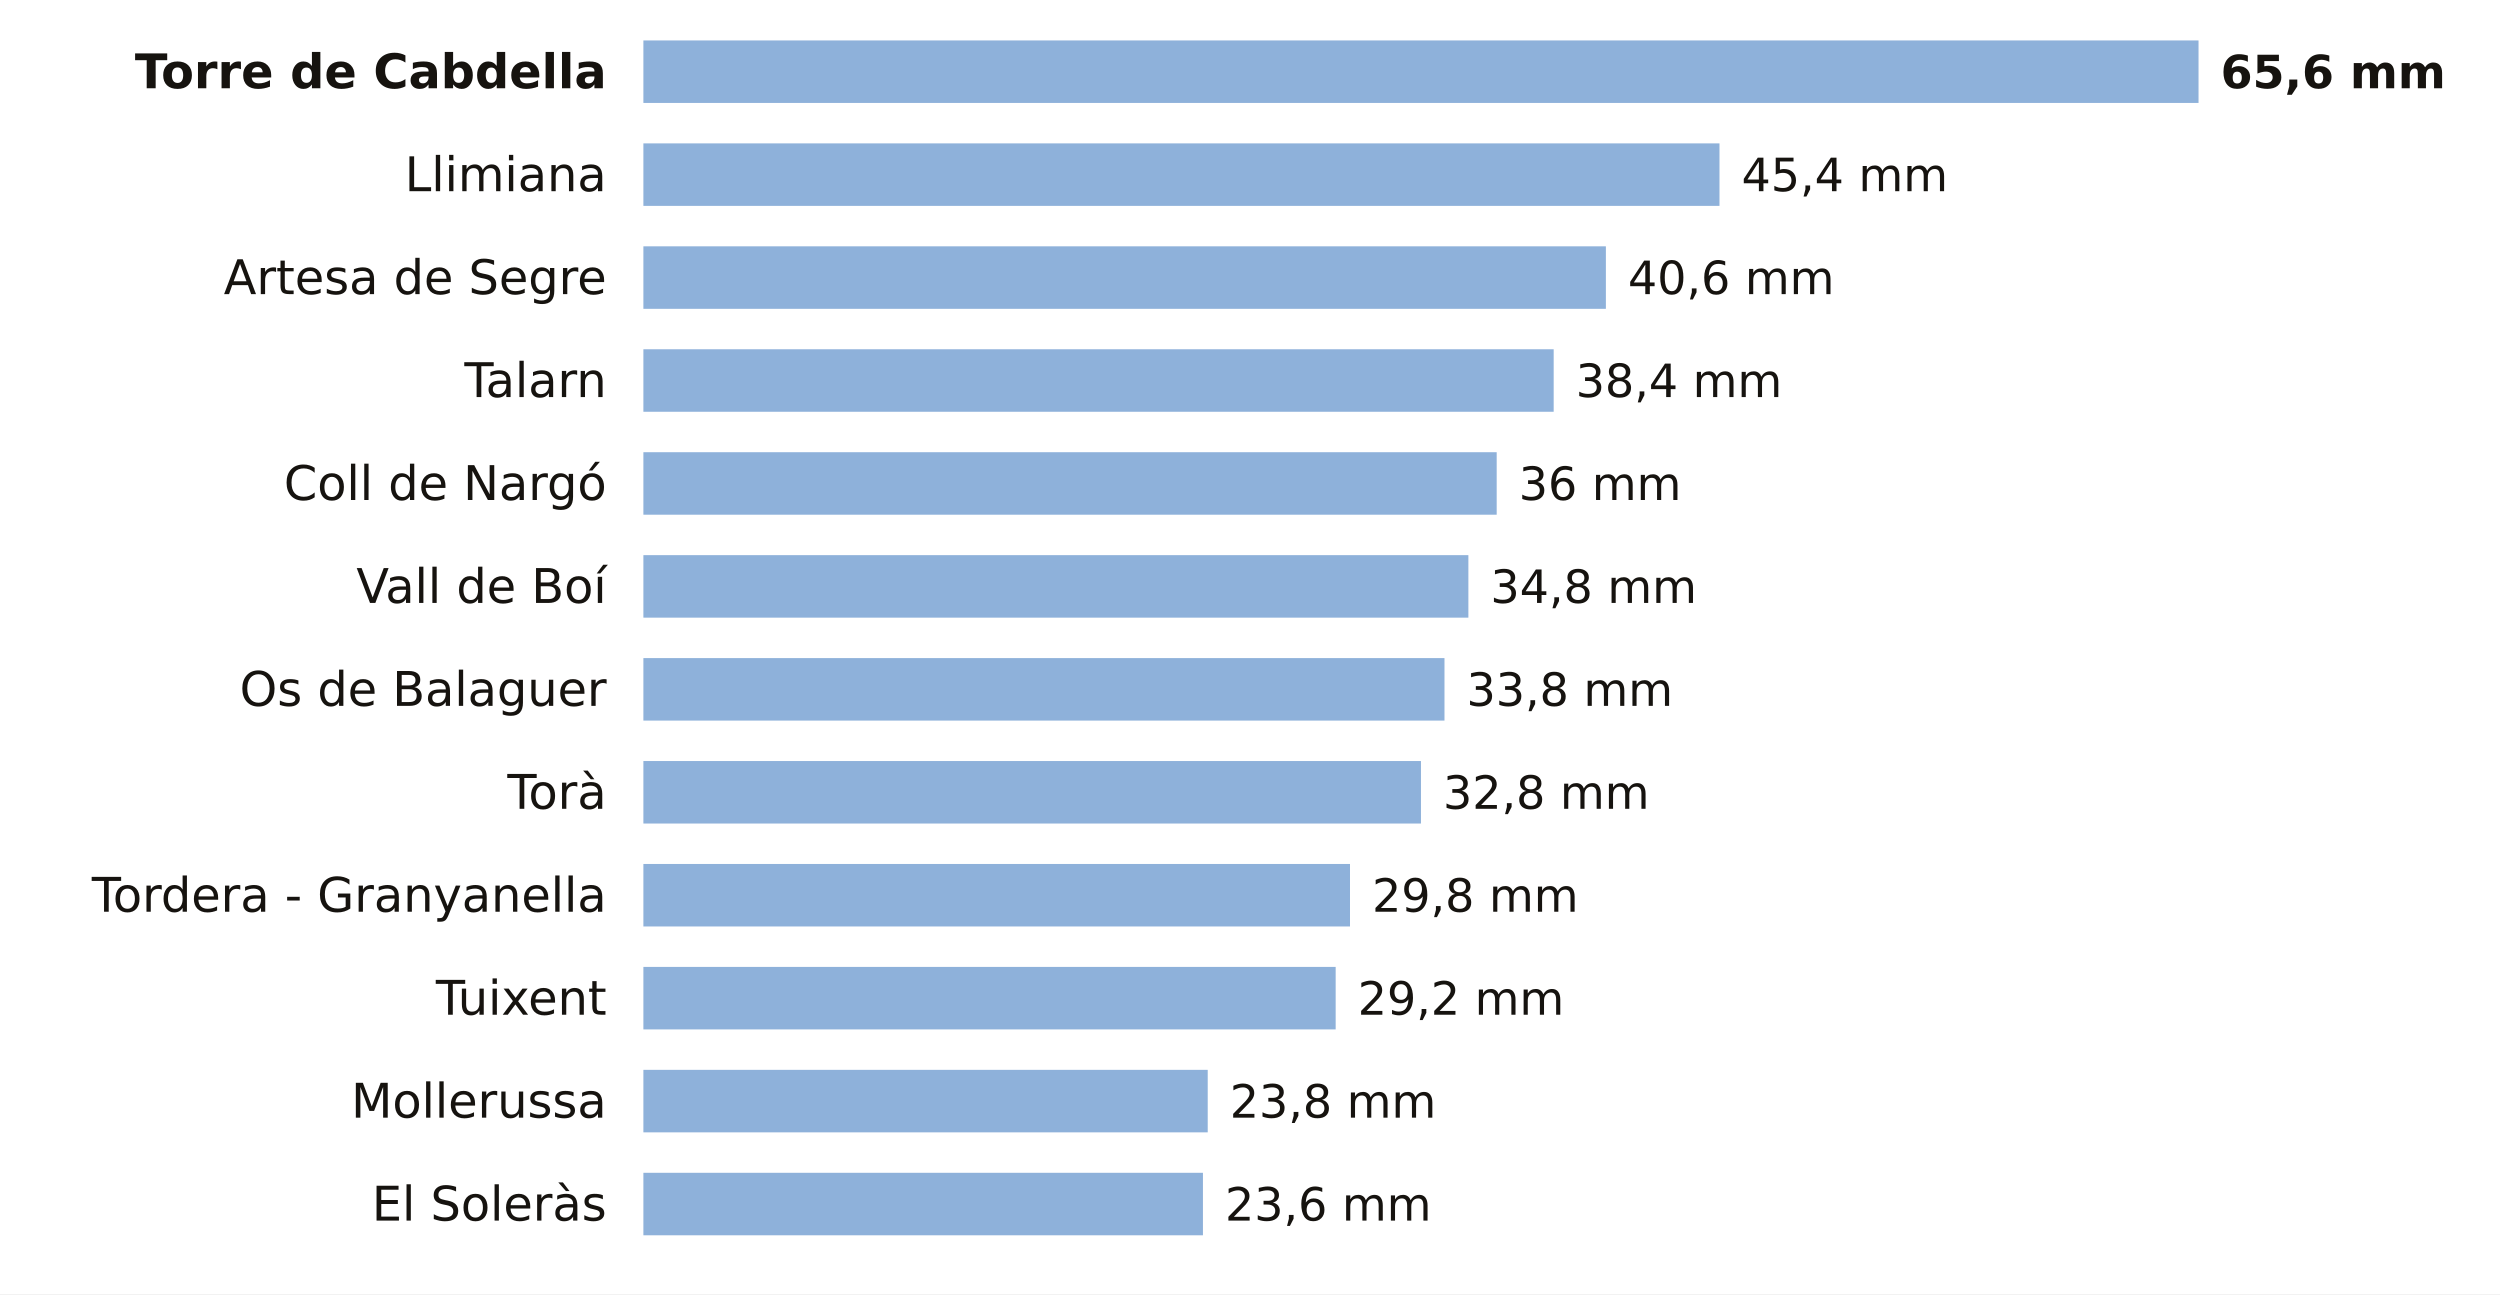
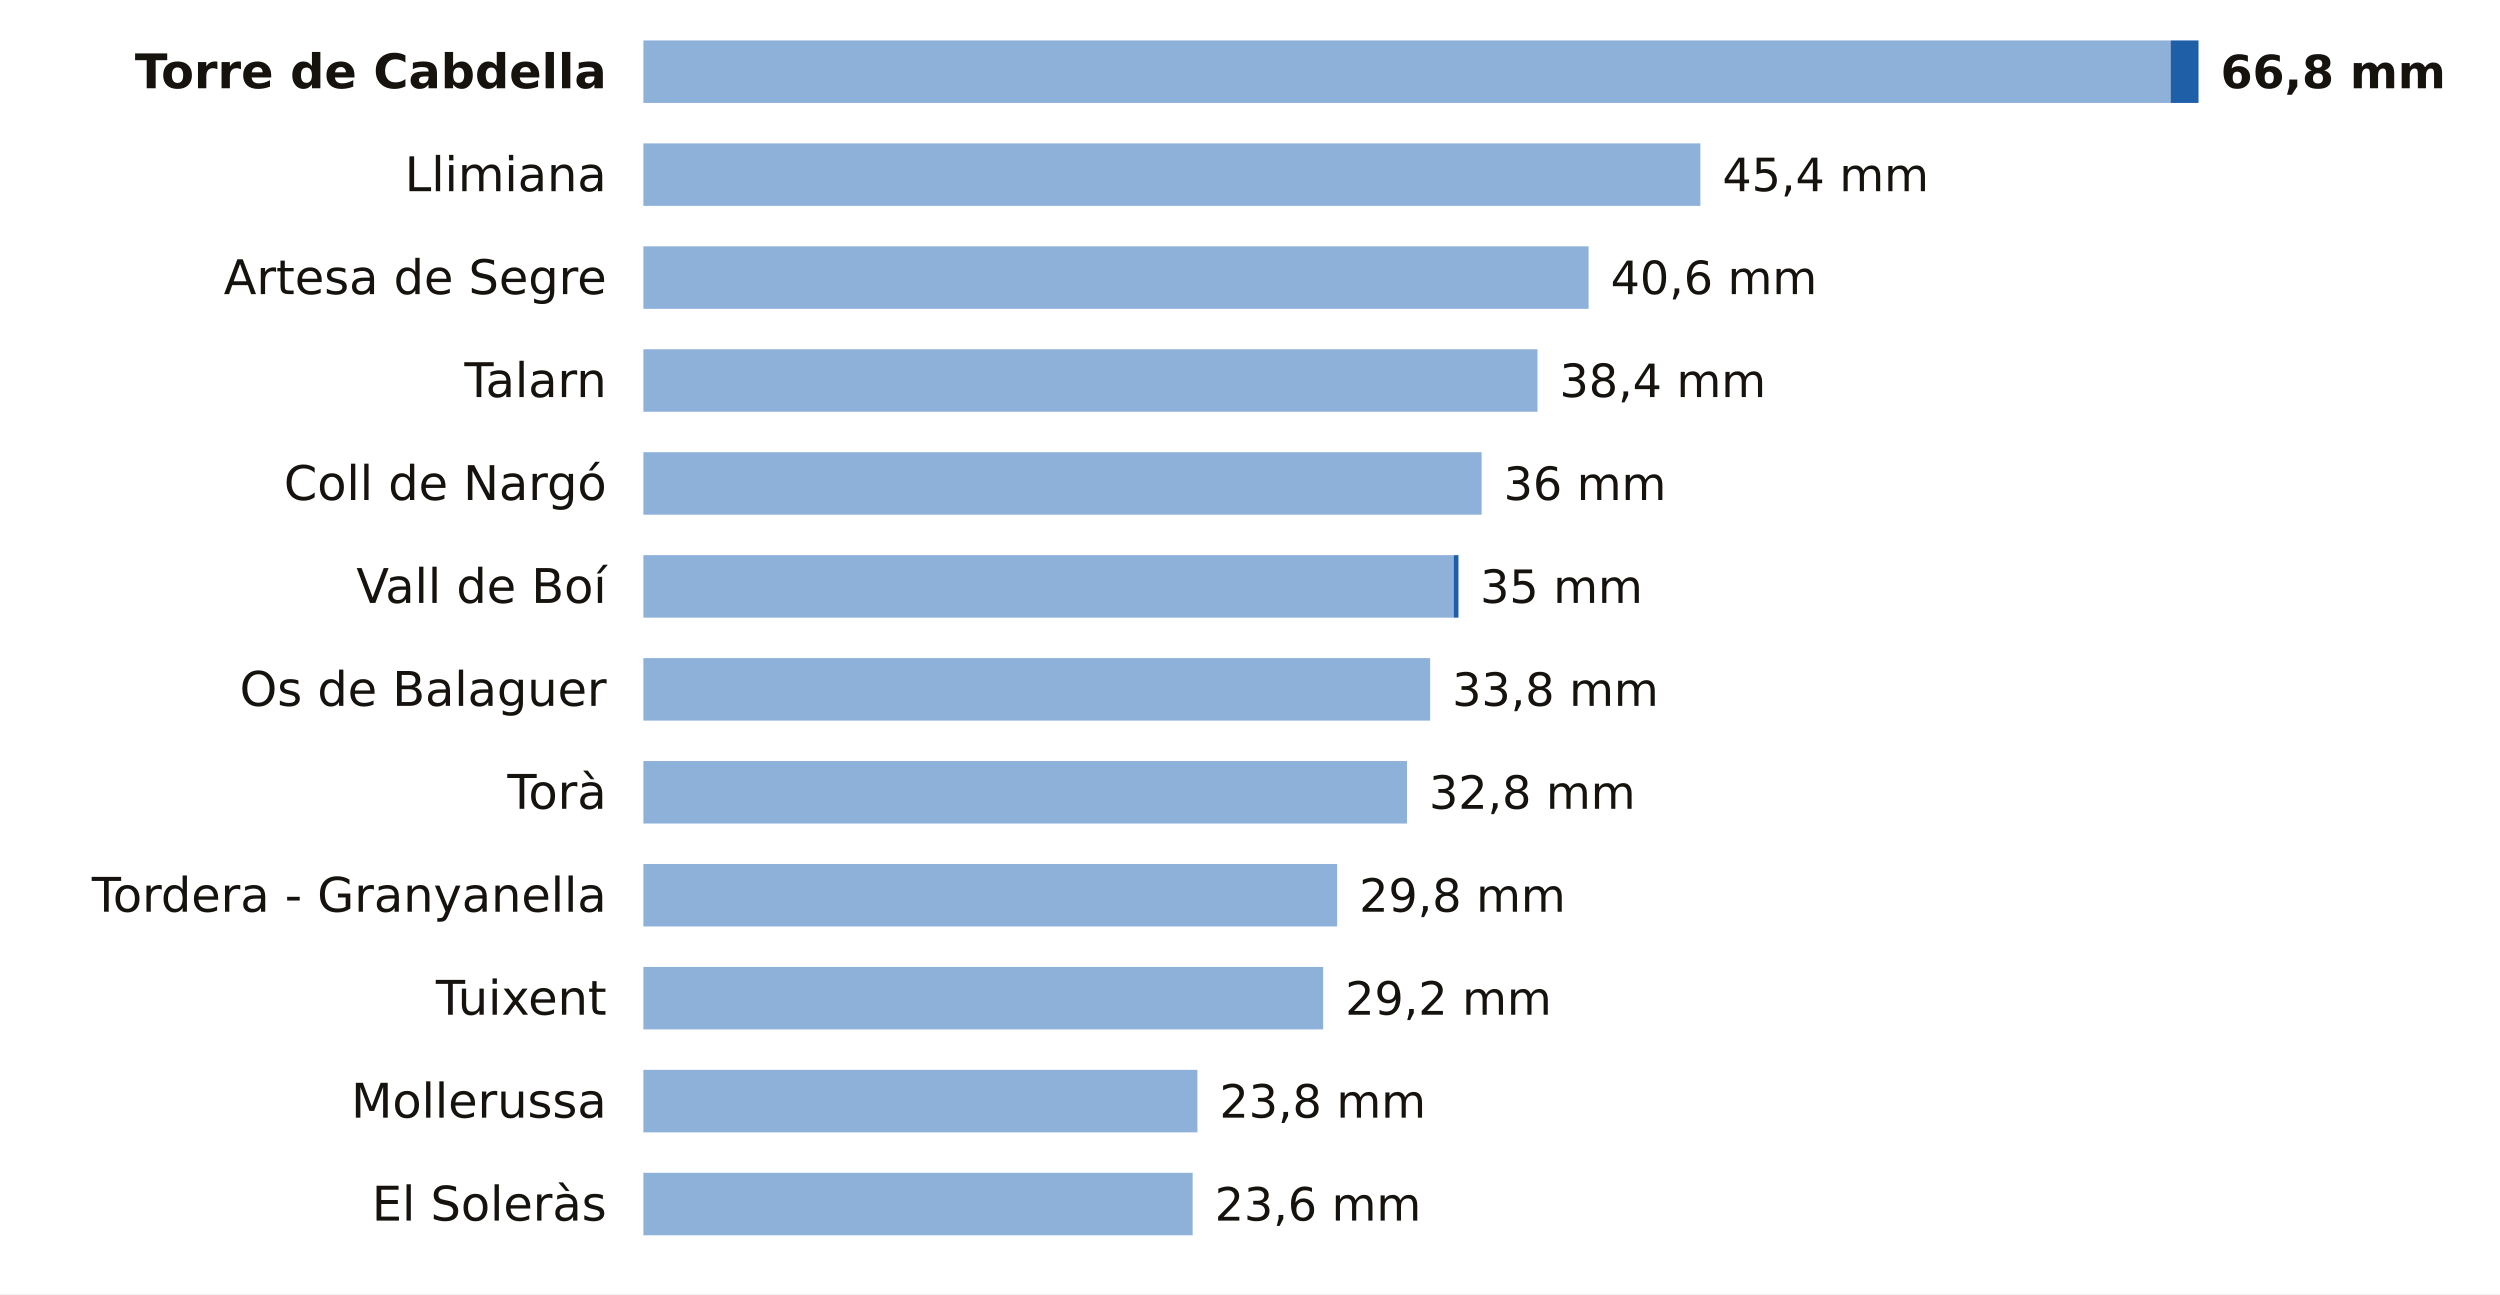
<svg xmlns="http://www.w3.org/2000/svg" viewBox="0 0 680 352" width="680" height="352" role="img" aria-label="La lluvia de los últimos 7 días en las estaciones de AEMET de Lleida">
  <rect width="680" height="352" fill="#FFFFFF" />
  <text x="165.0" y="24.0" font-size="13" fill="#16130F" text-anchor="end" font-weight="600" font-family="Public Sans, DejaVu Sans, Arial, sans-serif">Torre de Cabdella</text>
-   <rect x="175" y="11" width="423.0" height="17" fill="#8EB1DA" />
-   <text x="604.0" y="24.0" font-size="12.5" fill="#16130F" text-anchor="start" font-weight="700" font-family="Public Sans, DejaVu Sans, Arial, sans-serif">65,6 mm</text>
+   <rect x="175" y="11" width="415.4" height="17" fill="#8EB1DA" />
+   <rect x="590.4" y="11" width="7.6" height="17" fill="#1F5FA8" />
+   <text x="604.0" y="24.0" font-size="12.5" fill="#16130F" text-anchor="start" font-weight="700" font-family="Public Sans, DejaVu Sans, Arial, sans-serif">66,8 mm</text>
  <text x="165.0" y="52.0" font-size="13" fill="#16130F" text-anchor="end" font-weight="400" font-family="Public Sans, DejaVu Sans, Arial, sans-serif">Llimiana</text>
-   <rect x="175" y="39" width="292.7" height="17" fill="#8EB1DA" />
-   <text x="473.7" y="52.0" font-size="12.5" fill="#16130F" text-anchor="start" font-weight="500" font-family="Public Sans, DejaVu Sans, Arial, sans-serif">45,4 mm</text>
+   <rect x="175" y="39" width="287.5" height="17" fill="#8EB1DA" />
+   <text x="468.5" y="52.0" font-size="12.5" fill="#16130F" text-anchor="start" font-weight="500" font-family="Public Sans, DejaVu Sans, Arial, sans-serif">45,4 mm</text>
  <text x="165.0" y="80.0" font-size="13" fill="#16130F" text-anchor="end" font-weight="400" font-family="Public Sans, DejaVu Sans, Arial, sans-serif">Artesa de Segre</text>
-   <rect x="175" y="67" width="261.8" height="17" fill="#8EB1DA" />
-   <text x="442.8" y="80.0" font-size="12.5" fill="#16130F" text-anchor="start" font-weight="500" font-family="Public Sans, DejaVu Sans, Arial, sans-serif">40,6 mm</text>
+   <rect x="175" y="67" width="257.1" height="17" fill="#8EB1DA" />
+   <text x="438.1" y="80.0" font-size="12.5" fill="#16130F" text-anchor="start" font-weight="500" font-family="Public Sans, DejaVu Sans, Arial, sans-serif">40,6 mm</text>
  <text x="165.0" y="108.0" font-size="13" fill="#16130F" text-anchor="end" font-weight="400" font-family="Public Sans, DejaVu Sans, Arial, sans-serif">Talarn</text>
-   <rect x="175" y="95" width="247.6" height="17" fill="#8EB1DA" />
-   <text x="428.6" y="108.0" font-size="12.5" fill="#16130F" text-anchor="start" font-weight="500" font-family="Public Sans, DejaVu Sans, Arial, sans-serif">38,4 mm</text>
+   <rect x="175" y="95" width="243.2" height="17" fill="#8EB1DA" />
+   <text x="424.2" y="108.0" font-size="12.5" fill="#16130F" text-anchor="start" font-weight="500" font-family="Public Sans, DejaVu Sans, Arial, sans-serif">38,4 mm</text>
  <text x="165.0" y="136.0" font-size="13" fill="#16130F" text-anchor="end" font-weight="400" font-family="Public Sans, DejaVu Sans, Arial, sans-serif">Coll de Nargó</text>
-   <rect x="175" y="123" width="232.1" height="17" fill="#8EB1DA" />
-   <text x="413.1" y="136.0" font-size="12.5" fill="#16130F" text-anchor="start" font-weight="500" font-family="Public Sans, DejaVu Sans, Arial, sans-serif">36 mm</text>
+   <rect x="175" y="123" width="228.0" height="17" fill="#8EB1DA" />
+   <text x="409.0" y="136.0" font-size="12.5" fill="#16130F" text-anchor="start" font-weight="500" font-family="Public Sans, DejaVu Sans, Arial, sans-serif">36 mm</text>
  <text x="165.0" y="164.0" font-size="13" fill="#16130F" text-anchor="end" font-weight="400" font-family="Public Sans, DejaVu Sans, Arial, sans-serif">Vall de Boí</text>
-   <rect x="175" y="151" width="224.4" height="17" fill="#8EB1DA" />
-   <text x="405.4" y="164.0" font-size="12.5" fill="#16130F" text-anchor="start" font-weight="500" font-family="Public Sans, DejaVu Sans, Arial, sans-serif">34,8 mm</text>
+   <rect x="175" y="151" width="220.4" height="17" fill="#8EB1DA" />
+   <rect x="395.4" y="151" width="1.3" height="17" fill="#1F5FA8" />
+   <text x="402.6" y="164.0" font-size="12.5" fill="#16130F" text-anchor="start" font-weight="500" font-family="Public Sans, DejaVu Sans, Arial, sans-serif">35 mm</text>
  <text x="165.0" y="192.0" font-size="13" fill="#16130F" text-anchor="end" font-weight="400" font-family="Public Sans, DejaVu Sans, Arial, sans-serif">Os de Balaguer</text>
-   <rect x="175" y="179" width="217.9" height="17" fill="#8EB1DA" />
-   <text x="398.9" y="192.0" font-size="12.5" fill="#16130F" text-anchor="start" font-weight="500" font-family="Public Sans, DejaVu Sans, Arial, sans-serif">33,8 mm</text>
+   <rect x="175" y="179" width="214.0" height="17" fill="#8EB1DA" />
+   <text x="395.0" y="192.0" font-size="12.5" fill="#16130F" text-anchor="start" font-weight="500" font-family="Public Sans, DejaVu Sans, Arial, sans-serif">33,8 mm</text>
  <text x="165.0" y="220.0" font-size="13" fill="#16130F" text-anchor="end" font-weight="400" font-family="Public Sans, DejaVu Sans, Arial, sans-serif">Torà</text>
-   <rect x="175" y="207" width="211.5" height="17" fill="#8EB1DA" />
-   <text x="392.5" y="220.0" font-size="12.5" fill="#16130F" text-anchor="start" font-weight="500" font-family="Public Sans, DejaVu Sans, Arial, sans-serif">32,8 mm</text>
+   <rect x="175" y="207" width="207.7" height="17" fill="#8EB1DA" />
+   <text x="388.7" y="220.0" font-size="12.5" fill="#16130F" text-anchor="start" font-weight="500" font-family="Public Sans, DejaVu Sans, Arial, sans-serif">32,8 mm</text>
  <text x="165.0" y="248.0" font-size="13" fill="#16130F" text-anchor="end" font-weight="400" font-family="Public Sans, DejaVu Sans, Arial, sans-serif">Tordera - Granyanella</text>
-   <rect x="175" y="235" width="192.2" height="17" fill="#8EB1DA" />
-   <text x="373.2" y="248.0" font-size="12.5" fill="#16130F" text-anchor="start" font-weight="500" font-family="Public Sans, DejaVu Sans, Arial, sans-serif">29,8 mm</text>
+   <rect x="175" y="235" width="188.7" height="17" fill="#8EB1DA" />
+   <text x="369.7" y="248.0" font-size="12.5" fill="#16130F" text-anchor="start" font-weight="500" font-family="Public Sans, DejaVu Sans, Arial, sans-serif">29,8 mm</text>
  <text x="165.0" y="276.0" font-size="13" fill="#16130F" text-anchor="end" font-weight="400" font-family="Public Sans, DejaVu Sans, Arial, sans-serif">Tuixent</text>
-   <rect x="175" y="263" width="188.3" height="17" fill="#8EB1DA" />
-   <text x="369.3" y="276.0" font-size="12.5" fill="#16130F" text-anchor="start" font-weight="500" font-family="Public Sans, DejaVu Sans, Arial, sans-serif">29,2 mm</text>
+   <rect x="175" y="263" width="184.9" height="17" fill="#8EB1DA" />
+   <text x="365.9" y="276.0" font-size="12.5" fill="#16130F" text-anchor="start" font-weight="500" font-family="Public Sans, DejaVu Sans, Arial, sans-serif">29,2 mm</text>
  <text x="165.0" y="304.0" font-size="13" fill="#16130F" text-anchor="end" font-weight="400" font-family="Public Sans, DejaVu Sans, Arial, sans-serif">Mollerussa</text>
-   <rect x="175" y="291" width="153.5" height="17" fill="#8EB1DA" />
-   <text x="334.5" y="304.0" font-size="12.5" fill="#16130F" text-anchor="start" font-weight="500" font-family="Public Sans, DejaVu Sans, Arial, sans-serif">23,8 mm</text>
+   <rect x="175" y="291" width="150.7" height="17" fill="#8EB1DA" />
+   <text x="331.7" y="304.0" font-size="12.5" fill="#16130F" text-anchor="start" font-weight="500" font-family="Public Sans, DejaVu Sans, Arial, sans-serif">23,8 mm</text>
  <text x="165.0" y="332.0" font-size="13" fill="#16130F" text-anchor="end" font-weight="400" font-family="Public Sans, DejaVu Sans, Arial, sans-serif">El Soleràs</text>
-   <rect x="175" y="319" width="152.2" height="17" fill="#8EB1DA" />
-   <text x="333.2" y="332.0" font-size="12.5" fill="#16130F" text-anchor="start" font-weight="500" font-family="Public Sans, DejaVu Sans, Arial, sans-serif">23,6 mm</text>
+   <rect x="175" y="319" width="149.4" height="17" fill="#8EB1DA" />
+   <text x="330.4" y="332.0" font-size="12.5" fill="#16130F" text-anchor="start" font-weight="500" font-family="Public Sans, DejaVu Sans, Arial, sans-serif">23,6 mm</text>
</svg>
